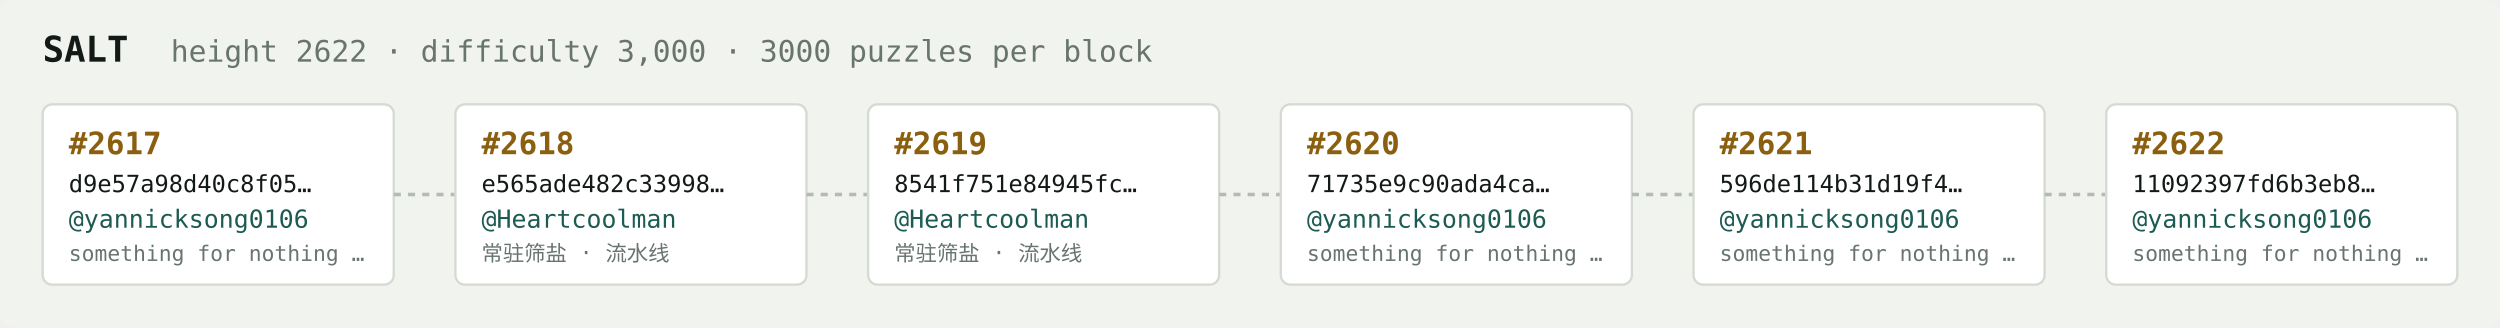
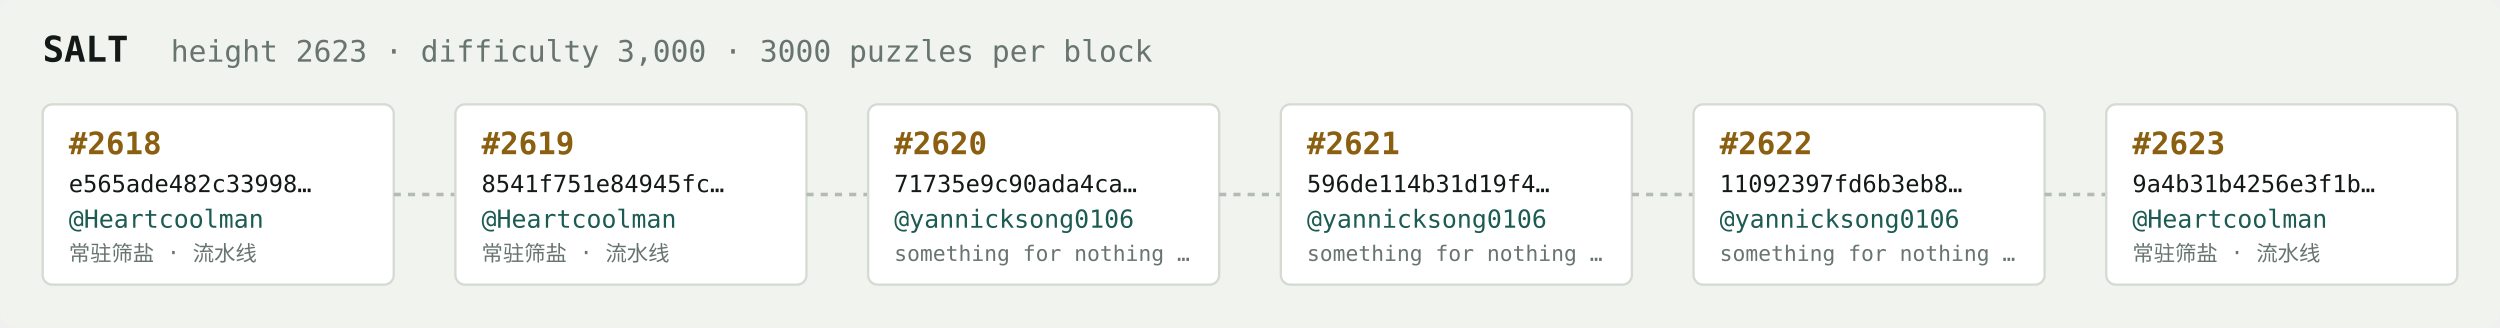
<svg xmlns="http://www.w3.org/2000/svg" width="1054" height="138" viewBox="0 0 1054 138" font-family="ui-monospace,SFMono-Regular,Menlo,monospace">
  <rect fill="#f1f3ef" width="1054" height="138" rx="6" />
  <text x="18" y="26" fill="#121916" font-size="15" font-weight="700">SALT</text>
-   <text x="72" y="26" fill="#68746e" font-size="12.5">height 2622 · difficulty 3,000 · 3000 puzzles per block</text>
+   <text x="72" y="26" fill="#68746e" font-size="12.5">height 2623 · difficulty 3,000 · 3000 puzzles per block</text>
  <rect x="18" y="44" width="148" height="76" rx="4" fill="#ffffff" stroke="#d5dbd2" stroke-width="1" />
-   <text x="29" y="65" fill="#8a5f10" font-size="13" font-weight="700">#2617</text>
-   <text x="29" y="81" fill="#121916" font-size="10">d9e57a98d40c8f05…</text>
-   <text x="29" y="96" fill="#1c5b52" font-size="10.5">@yannicksong0106</text>
-   <text x="29" y="110" fill="#68746e" font-size="9">something for nothing …</text>
+   <text x="29" y="65" fill="#8a5f10" font-size="13" font-weight="700">#2618</text>
+   <text x="29" y="81" fill="#121916" font-size="10">e565ade482c33998…</text>
+   <text x="29" y="96" fill="#1c5b52" font-size="10.5">@Heartcoolman</text>
+   <text x="29" y="110" fill="#68746e" font-size="9">常驻筛盐 · 流水线</text>
  <line x1="166" y1="82.0" x2="192" y2="82.0" stroke="#b3bcb4" stroke-width="1.5" stroke-dasharray="3 3" />
  <rect x="192" y="44" width="148" height="76" rx="4" fill="#ffffff" stroke="#d5dbd2" stroke-width="1" />
-   <text x="203" y="65" fill="#8a5f10" font-size="13" font-weight="700">#2618</text>
-   <text x="203" y="81" fill="#121916" font-size="10">e565ade482c33998…</text>
+   <text x="203" y="65" fill="#8a5f10" font-size="13" font-weight="700">#2619</text>
+   <text x="203" y="81" fill="#121916" font-size="10">8541f751e84945fc…</text>
  <text x="203" y="96" fill="#1c5b52" font-size="10.5">@Heartcoolman</text>
  <text x="203" y="110" fill="#68746e" font-size="9">常驻筛盐 · 流水线</text>
  <line x1="340" y1="82.0" x2="366" y2="82.0" stroke="#b3bcb4" stroke-width="1.5" stroke-dasharray="3 3" />
  <rect x="366" y="44" width="148" height="76" rx="4" fill="#ffffff" stroke="#d5dbd2" stroke-width="1" />
-   <text x="377" y="65" fill="#8a5f10" font-size="13" font-weight="700">#2619</text>
-   <text x="377" y="81" fill="#121916" font-size="10">8541f751e84945fc…</text>
-   <text x="377" y="96" fill="#1c5b52" font-size="10.5">@Heartcoolman</text>
-   <text x="377" y="110" fill="#68746e" font-size="9">常驻筛盐 · 流水线</text>
+   <text x="377" y="65" fill="#8a5f10" font-size="13" font-weight="700">#2620</text>
+   <text x="377" y="81" fill="#121916" font-size="10">71735e9c90ada4ca…</text>
+   <text x="377" y="96" fill="#1c5b52" font-size="10.5">@yannicksong0106</text>
+   <text x="377" y="110" fill="#68746e" font-size="9">something for nothing …</text>
  <line x1="514" y1="82.0" x2="540" y2="82.0" stroke="#b3bcb4" stroke-width="1.5" stroke-dasharray="3 3" />
  <rect x="540" y="44" width="148" height="76" rx="4" fill="#ffffff" stroke="#d5dbd2" stroke-width="1" />
-   <text x="551" y="65" fill="#8a5f10" font-size="13" font-weight="700">#2620</text>
-   <text x="551" y="81" fill="#121916" font-size="10">71735e9c90ada4ca…</text>
+   <text x="551" y="65" fill="#8a5f10" font-size="13" font-weight="700">#2621</text>
+   <text x="551" y="81" fill="#121916" font-size="10">596de114b31d19f4…</text>
  <text x="551" y="96" fill="#1c5b52" font-size="10.5">@yannicksong0106</text>
  <text x="551" y="110" fill="#68746e" font-size="9">something for nothing …</text>
  <line x1="688" y1="82.0" x2="714" y2="82.0" stroke="#b3bcb4" stroke-width="1.5" stroke-dasharray="3 3" />
  <rect x="714" y="44" width="148" height="76" rx="4" fill="#ffffff" stroke="#d5dbd2" stroke-width="1" />
-   <text x="725" y="65" fill="#8a5f10" font-size="13" font-weight="700">#2621</text>
-   <text x="725" y="81" fill="#121916" font-size="10">596de114b31d19f4…</text>
+   <text x="725" y="65" fill="#8a5f10" font-size="13" font-weight="700">#2622</text>
+   <text x="725" y="81" fill="#121916" font-size="10">11092397fd6b3eb8…</text>
  <text x="725" y="96" fill="#1c5b52" font-size="10.5">@yannicksong0106</text>
  <text x="725" y="110" fill="#68746e" font-size="9">something for nothing …</text>
  <line x1="862" y1="82.0" x2="888" y2="82.0" stroke="#b3bcb4" stroke-width="1.5" stroke-dasharray="3 3" />
  <rect x="888" y="44" width="148" height="76" rx="4" fill="#ffffff" stroke="#d5dbd2" stroke-width="1" />
-   <text x="899" y="65" fill="#8a5f10" font-size="13" font-weight="700">#2622</text>
-   <text x="899" y="81" fill="#121916" font-size="10">11092397fd6b3eb8…</text>
-   <text x="899" y="96" fill="#1c5b52" font-size="10.5">@yannicksong0106</text>
-   <text x="899" y="110" fill="#68746e" font-size="9">something for nothing …</text>
+   <text x="899" y="65" fill="#8a5f10" font-size="13" font-weight="700">#2623</text>
+   <text x="899" y="81" fill="#121916" font-size="10">9a4b31b4256e3f1b…</text>
+   <text x="899" y="96" fill="#1c5b52" font-size="10.5">@Heartcoolman</text>
+   <text x="899" y="110" fill="#68746e" font-size="9">常驻筛盐 · 流水线</text>
</svg>
